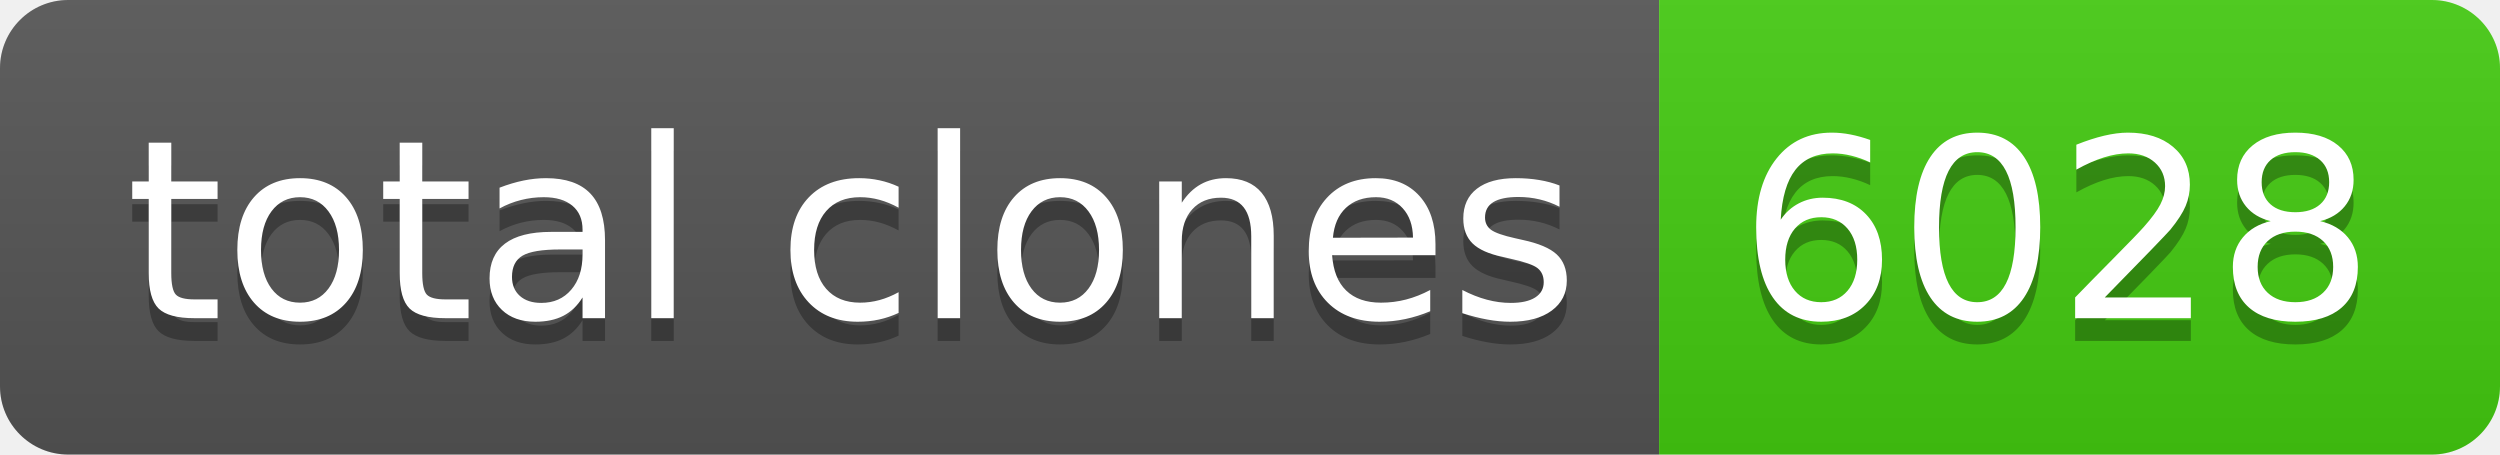
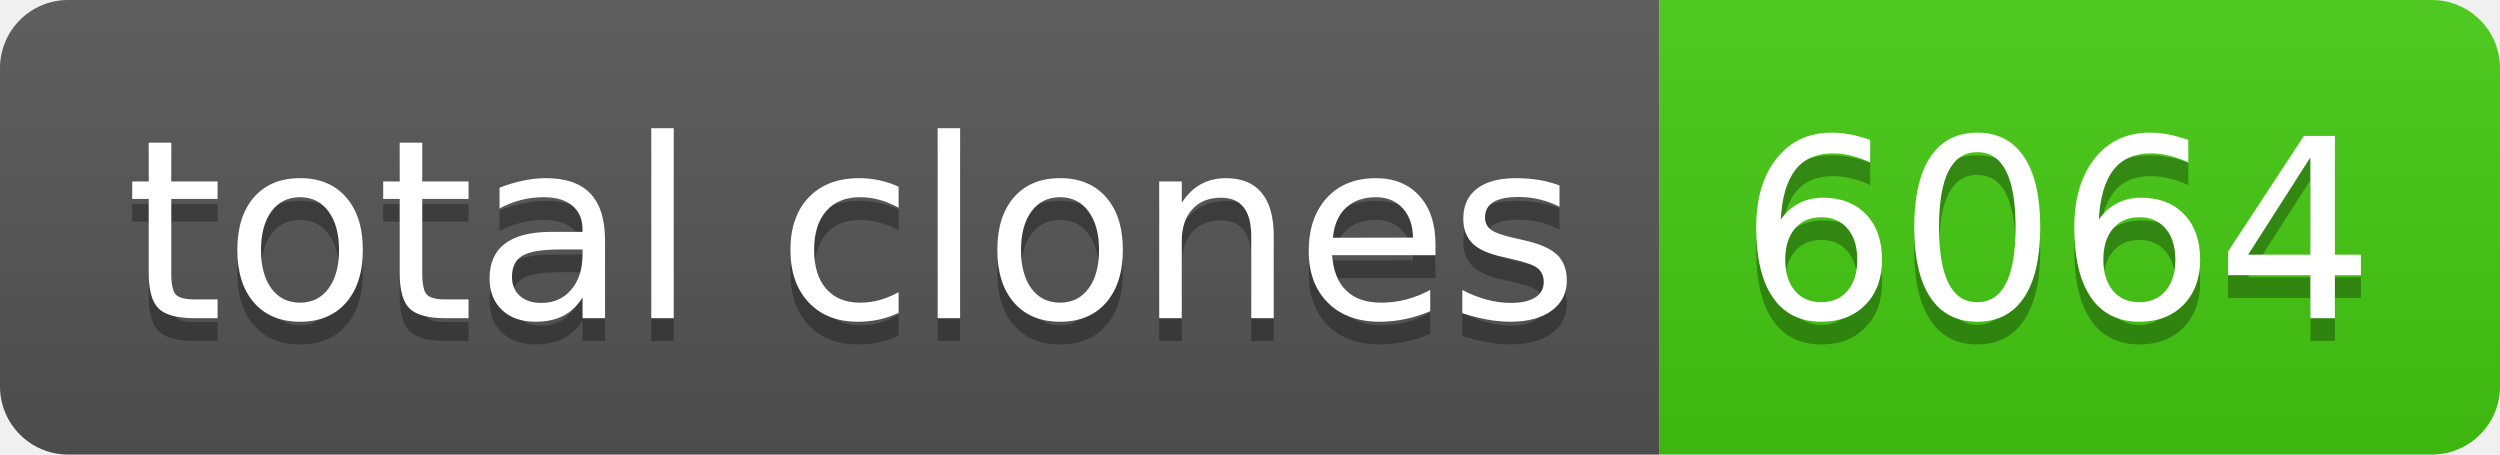
- <svg xmlns="http://www.w3.org/2000/svg" width="110" height="20" role="img" aria-label="total clones: 6028">
+ <svg xmlns="http://www.w3.org/2000/svg" width="110" height="20" role="img" aria-label="total clones: 6064">
  <linearGradient id="s" x2="0" y2="100%">
    <stop offset="0" stop-color="#bbb" stop-opacity=".1" />
    <stop offset="1" stop-opacity=".1" />
  </linearGradient>
  <clipPath id="r">
    <rect width="110" height="20" rx="3" fill="#fff" />
  </clipPath>
  <g clip-path="url(#r)">
    <rect width="73" height="20" fill="#555" />
    <rect x="73" width="37" height="20" fill="#4c1" />
    <rect width="110" height="20" fill="url(#s)" />
  </g>
  <g fill="#fff" text-anchor="middle" font-family="Verdana,Geneva,DejaVu Sans,sans-serif" text-rendering="geometricPrecision" font-size="110">
    <text aria-hidden="true" x="375" y="150" fill="#010101" fill-opacity=".3" transform="scale(.1)" textLength="630">total clones</text>
    <text x="375" y="140" transform="scale(.1)" fill="#fff" textLength="630">total clones</text>
-     <text aria-hidden="true" x="905" y="150" fill="#010101" fill-opacity=".3" transform="scale(.1)" textLength="270">6028</text>
-     <text x="905" y="140" transform="scale(.1)" fill="#fff" textLength="270">6028</text>
+     <text aria-hidden="true" x="905" y="150" fill="#010101" fill-opacity=".3" transform="scale(.1)" textLength="270">6064</text>
+     <text x="905" y="140" transform="scale(.1)" fill="#fff" textLength="270">6064</text>
  </g>
</svg>
